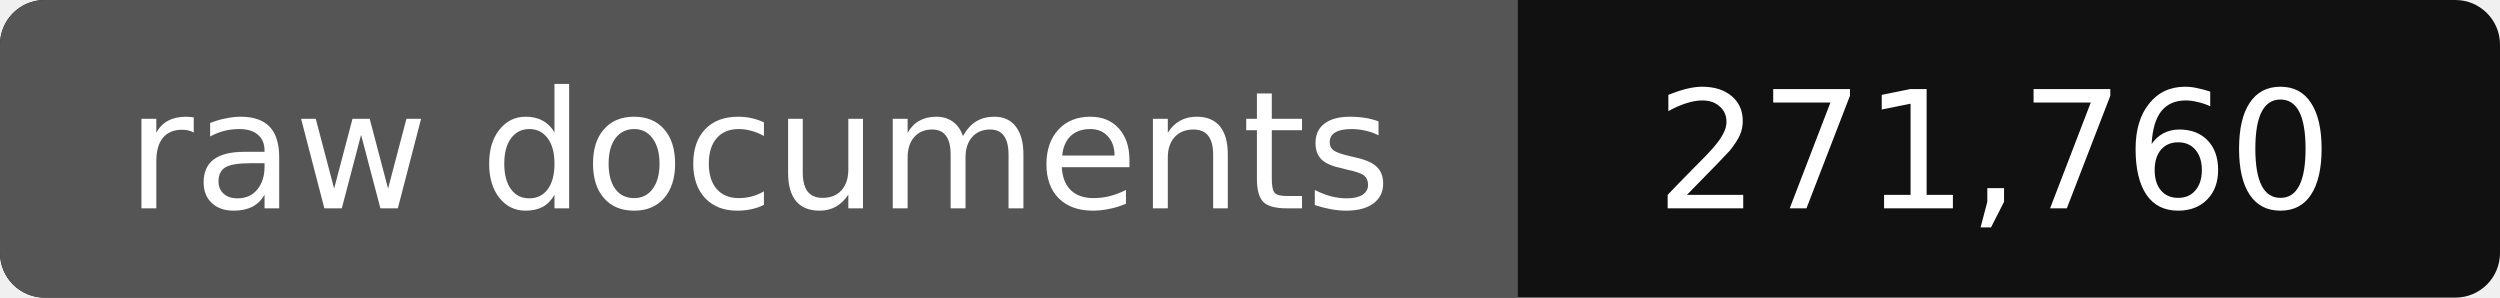
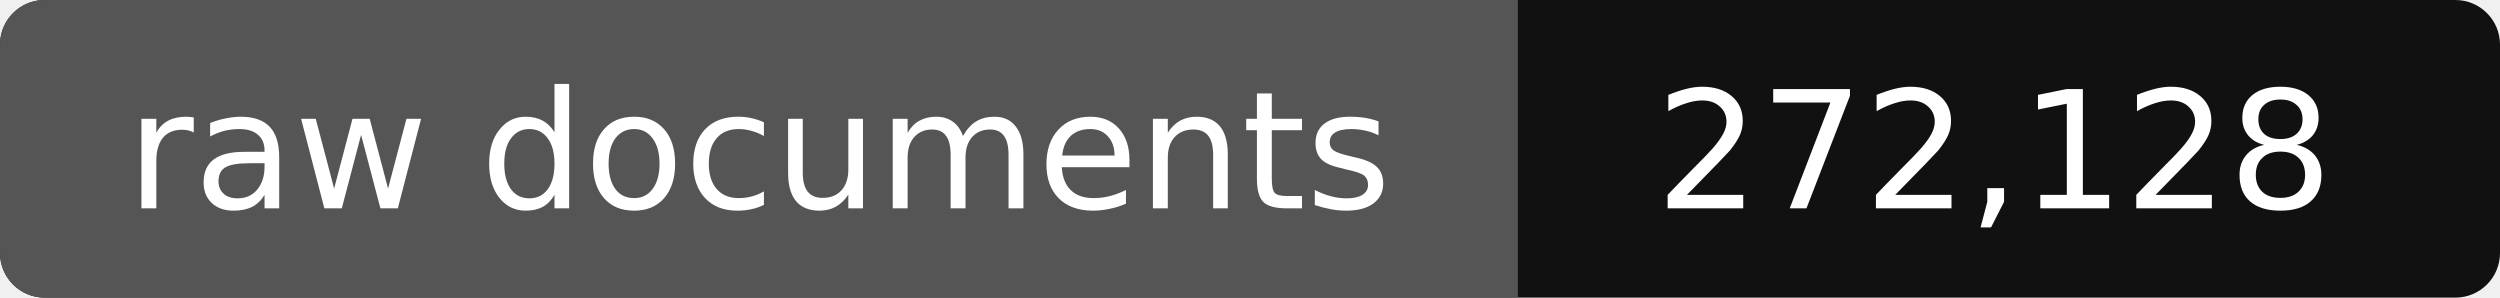
- <svg xmlns="http://www.w3.org/2000/svg" width="168" height="20" role="img" aria-label="raw documents: 271,760">
+ <svg xmlns="http://www.w3.org/2000/svg" width="168" height="20" role="img" aria-label="raw documents: 272,128">
  <rect width="168" height="20" rx="3" fill="#111" />
  <path fill="#555" d="M3 0h99v20H3a3 3 0 0 1-3-3V3a3 3 0 0 1 3-3z" />
  <g fill="#fff" text-anchor="middle" font-family="Verdana,DejaVu Sans,sans-serif" font-size="11">
    <text x="51" y="14">raw documents</text>
-     <text x="134" y="14">271,760</text>
+     <text x="134" y="14">272,128</text>
  </g>
</svg>
